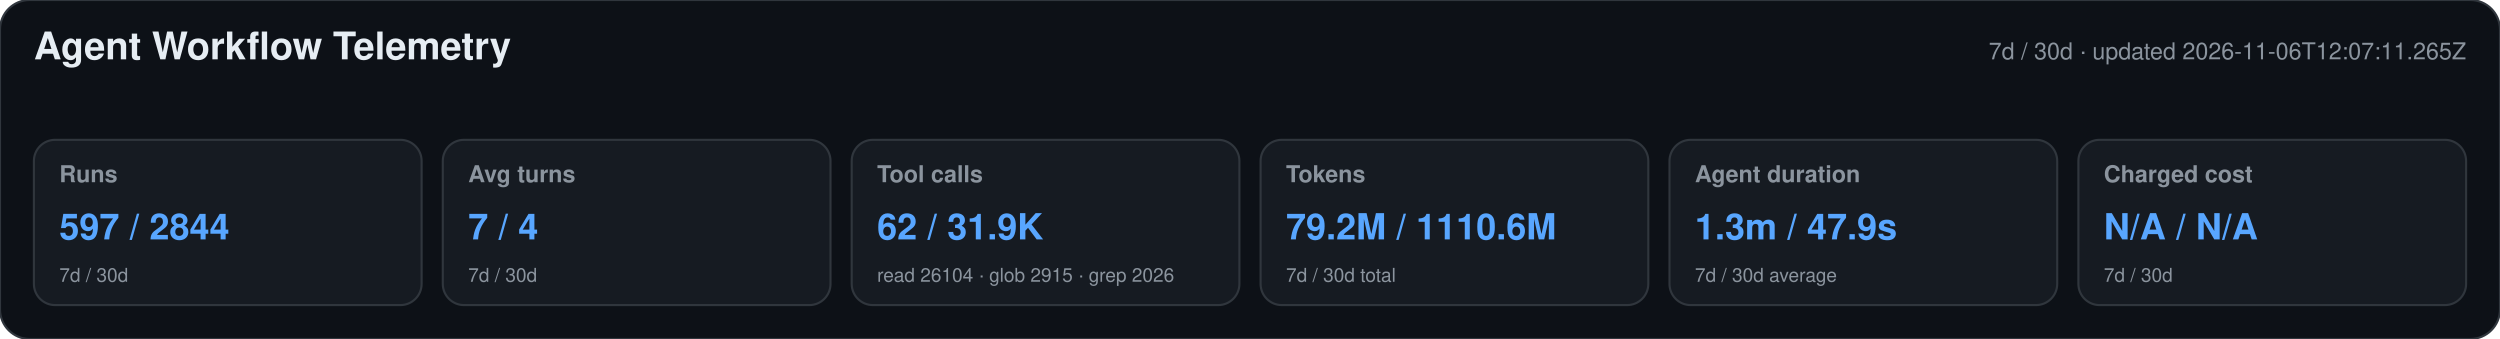
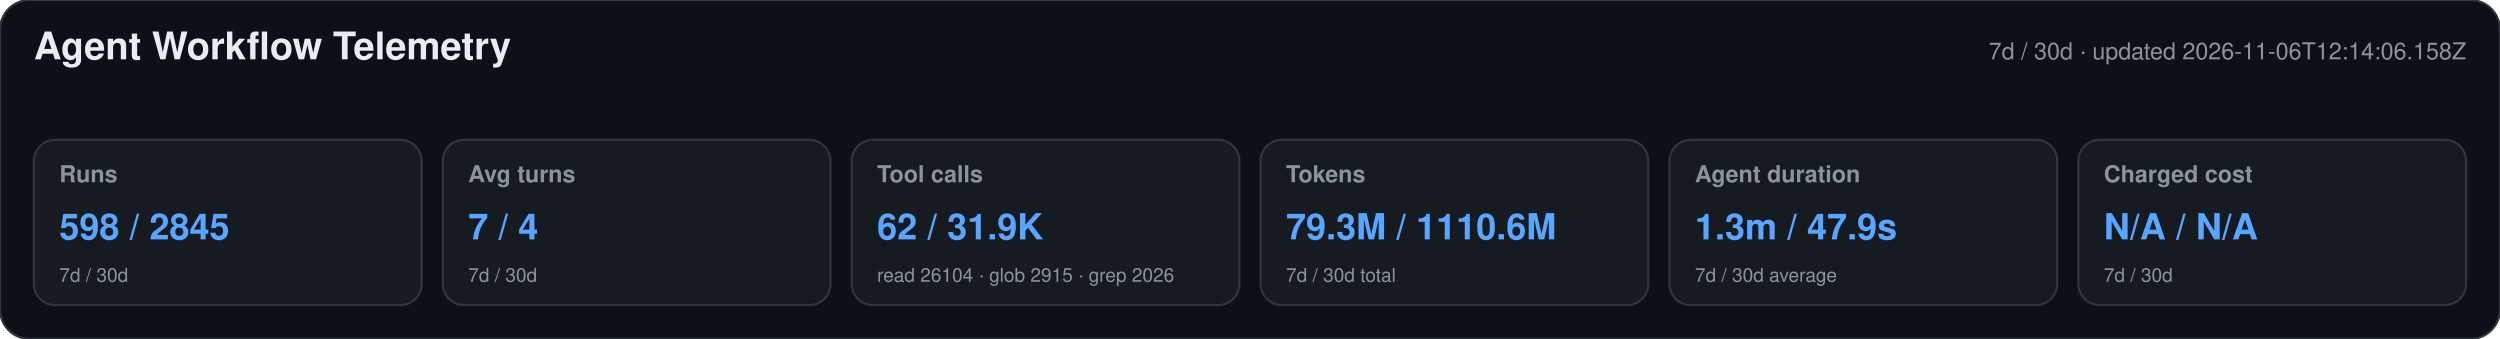
<svg xmlns="http://www.w3.org/2000/svg" width="1180" height="160" viewBox="0 0 1180 160" role="img" aria-labelledby="title desc">
  <style>text{font-family:-apple-system,BlinkMacSystemFont,"Segoe UI",Helvetica,Arial,sans-serif}.heading{font-size:18px;font-weight:650;fill:#e6edf3}.meta,.label,.secondary{fill:#8b949e}.meta,.label{font-size:11px}.label{font-weight:600}.primary{font-size:17px;font-weight:700;fill:#58a6ff}.secondary{font-size:9px}</style>
  <rect width="1180" height="160" rx="14" fill="#0d1117" stroke="#30363d" />
  <text x="16" y="28" class="heading">Agent Workflow Telemetry</text>
-   <text x="1164" y="28" text-anchor="end" class="meta">7d / 30d · updated 2026-11-06T12:07:11.265Z</text>
+   <text x="1164" y="28" text-anchor="end" class="meta">7d / 30d · updated 2026-11-06T12:14:06.158Z</text>
  <g>
    <rect x="16" y="66" width="183" height="78" rx="10" fill="#161b22" stroke="#30363d" />
    <text x="28" y="86" class="label">Runs</text>
-     <text x="28" y="113" class="primary">597 / 2844</text>
+     <text x="28" y="113" class="primary">598 / 2845</text>
    <text x="28" y="133" class="secondary">7d / 30d</text>
  </g>
  <g>
    <rect x="209" y="66" width="183" height="78" rx="10" fill="#161b22" stroke="#30363d" />
    <text x="221" y="86" class="label">Avg turns</text>
    <text x="221" y="113" class="primary">7 / 4</text>
    <text x="221" y="133" class="secondary">7d / 30d</text>
  </g>
  <g>
    <rect x="402" y="66" width="183" height="78" rx="10" fill="#161b22" stroke="#30363d" />
    <text x="414" y="86" class="label">Tool calls</text>
    <text x="414" y="113" class="primary">62 / 31.9K</text>
    <text x="414" y="133" class="secondary">read 26104 · glob 2915 · grep 2026</text>
  </g>
  <g>
    <rect x="595" y="66" width="183" height="78" rx="10" fill="#161b22" stroke="#30363d" />
    <text x="607" y="86" class="label">Tokens</text>
-     <text x="607" y="113" class="primary">79.2M / 1110.6M</text>
+     <text x="607" y="113" class="primary">79.3M / 1110.6M</text>
    <text x="607" y="133" class="secondary">7d / 30d total</text>
  </g>
  <g>
    <rect x="788" y="66" width="183" height="78" rx="10" fill="#161b22" stroke="#30363d" />
    <text x="800" y="86" class="label">Agent duration</text>
    <text x="800" y="113" class="primary">1.3m / 47.9s</text>
    <text x="800" y="133" class="secondary">7d / 30d average</text>
  </g>
  <g>
    <rect x="981" y="66" width="183" height="78" rx="10" fill="#161b22" stroke="#30363d" />
    <text x="993" y="86" class="label">Charged cost</text>
    <text x="993" y="113" class="primary">N/A / N/A</text>
    <text x="993" y="133" class="secondary">7d / 30d</text>
  </g>
</svg>
